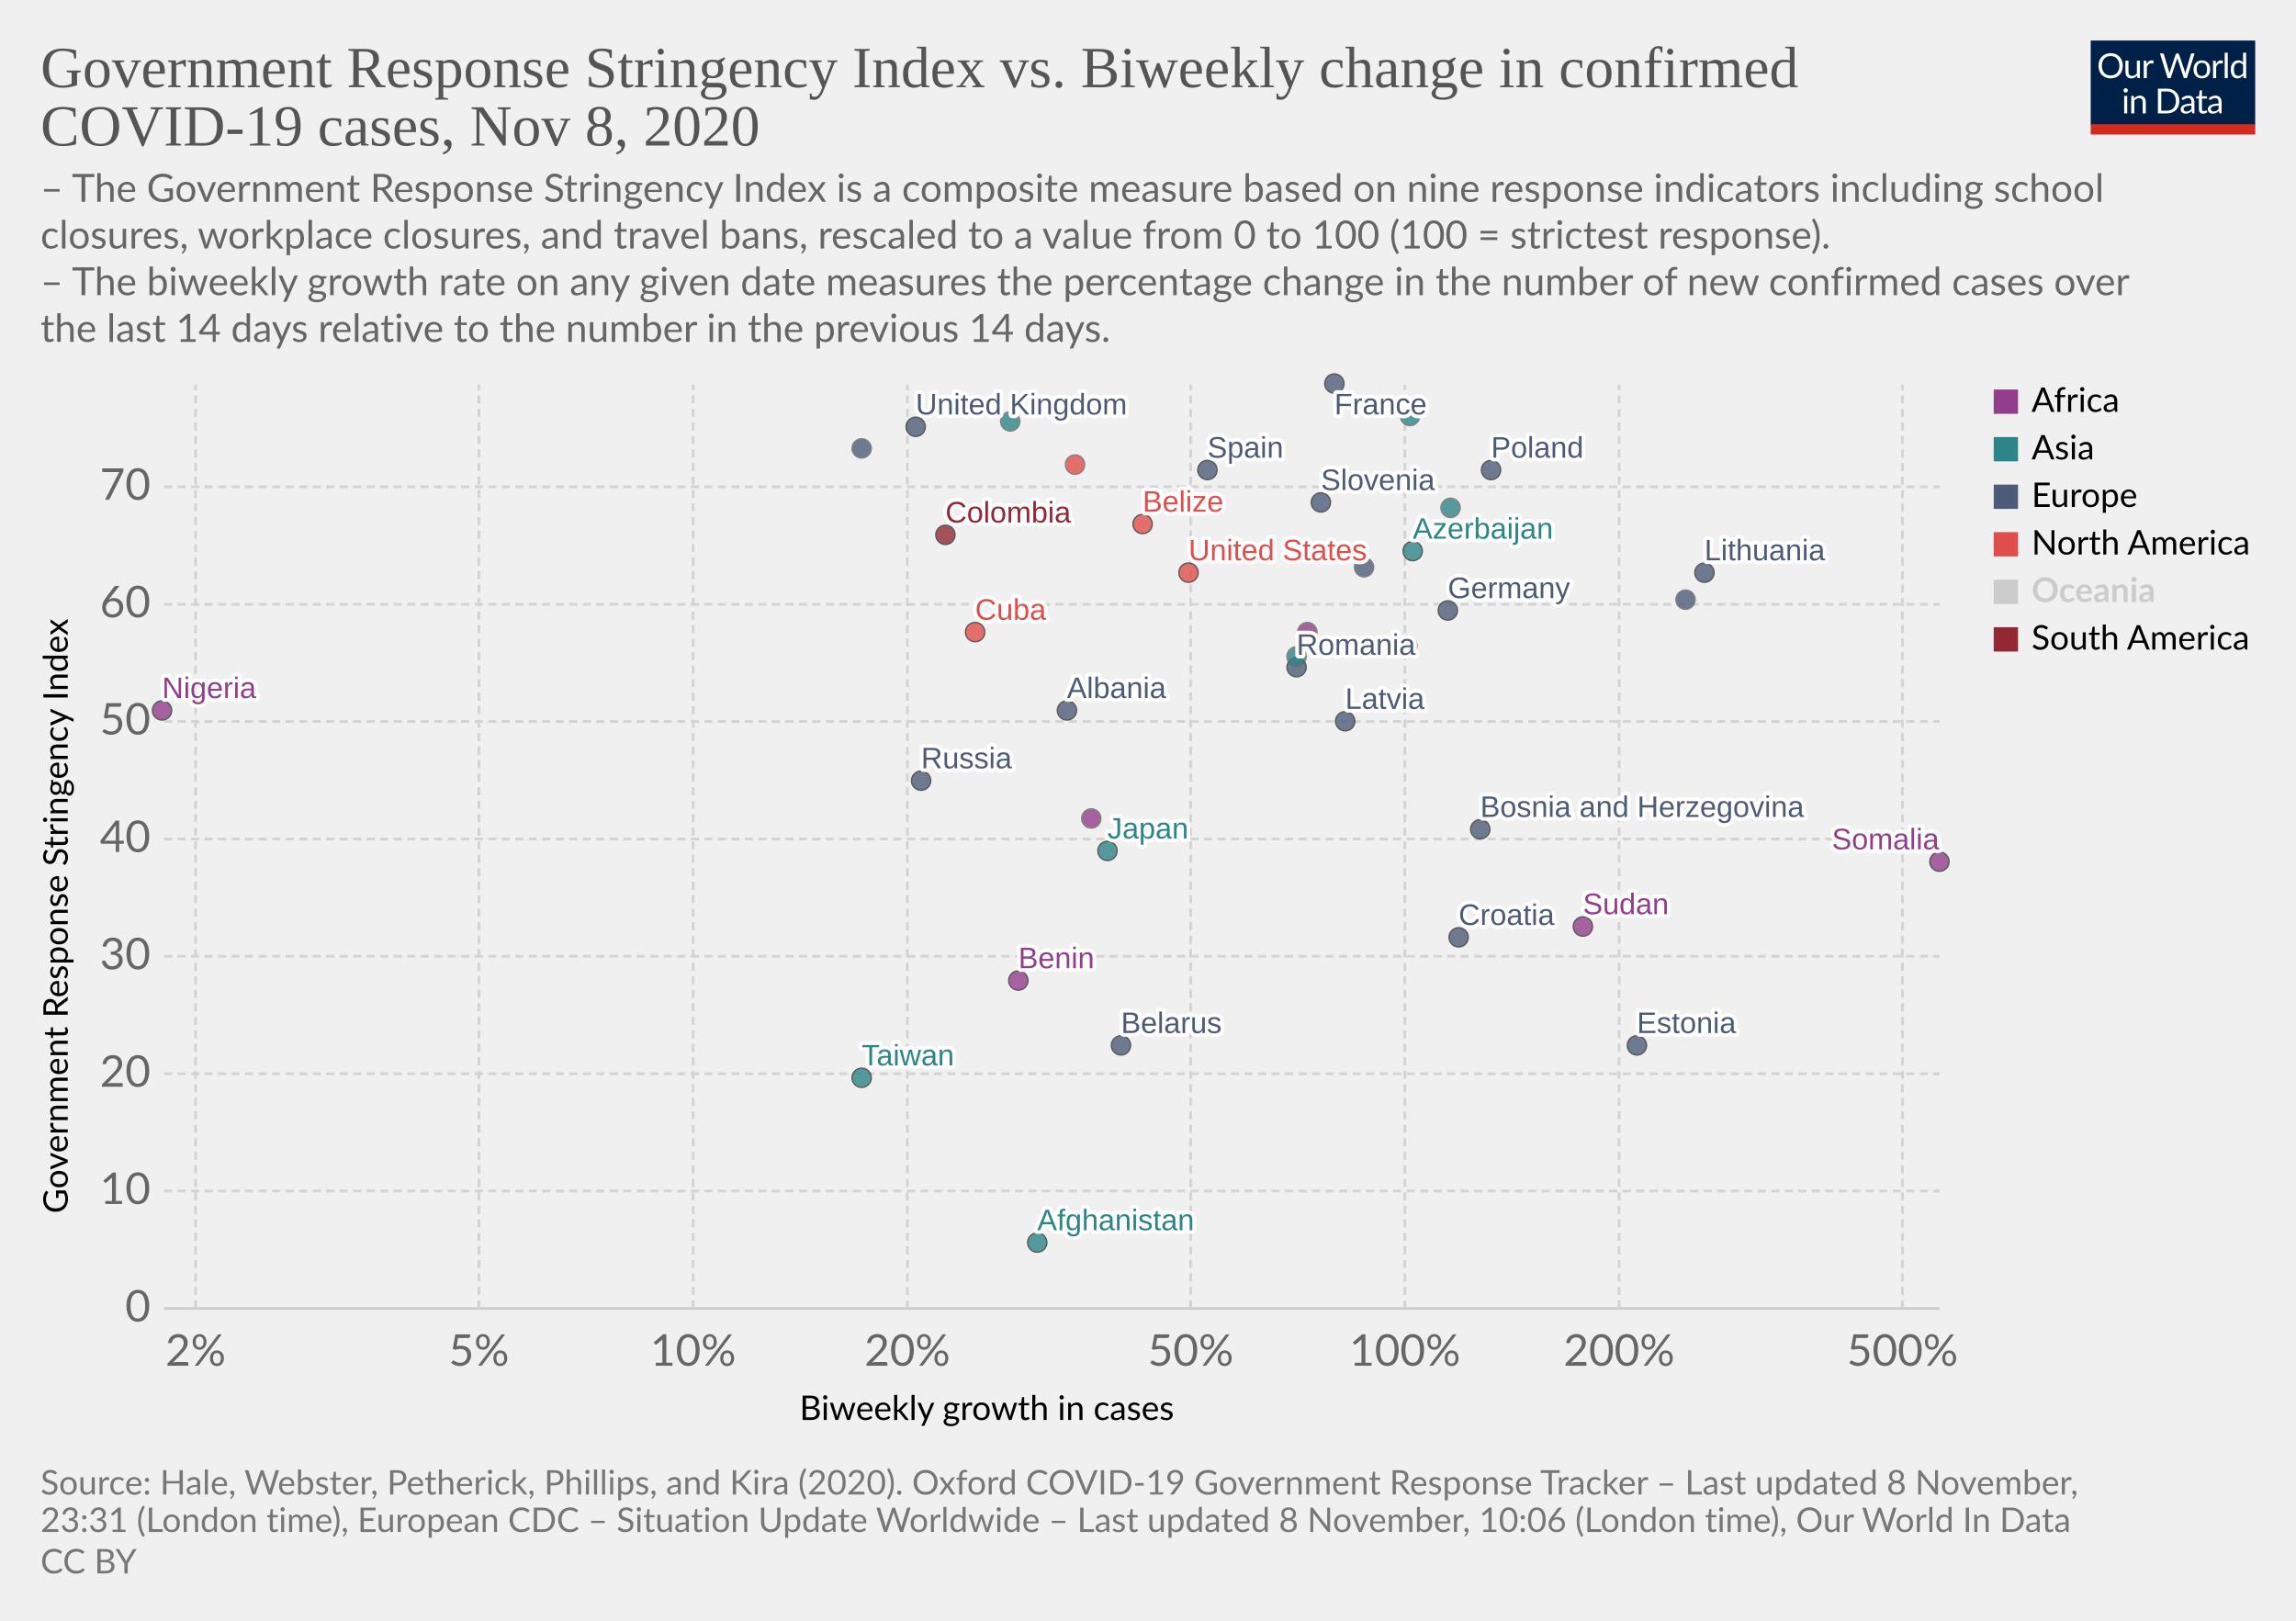
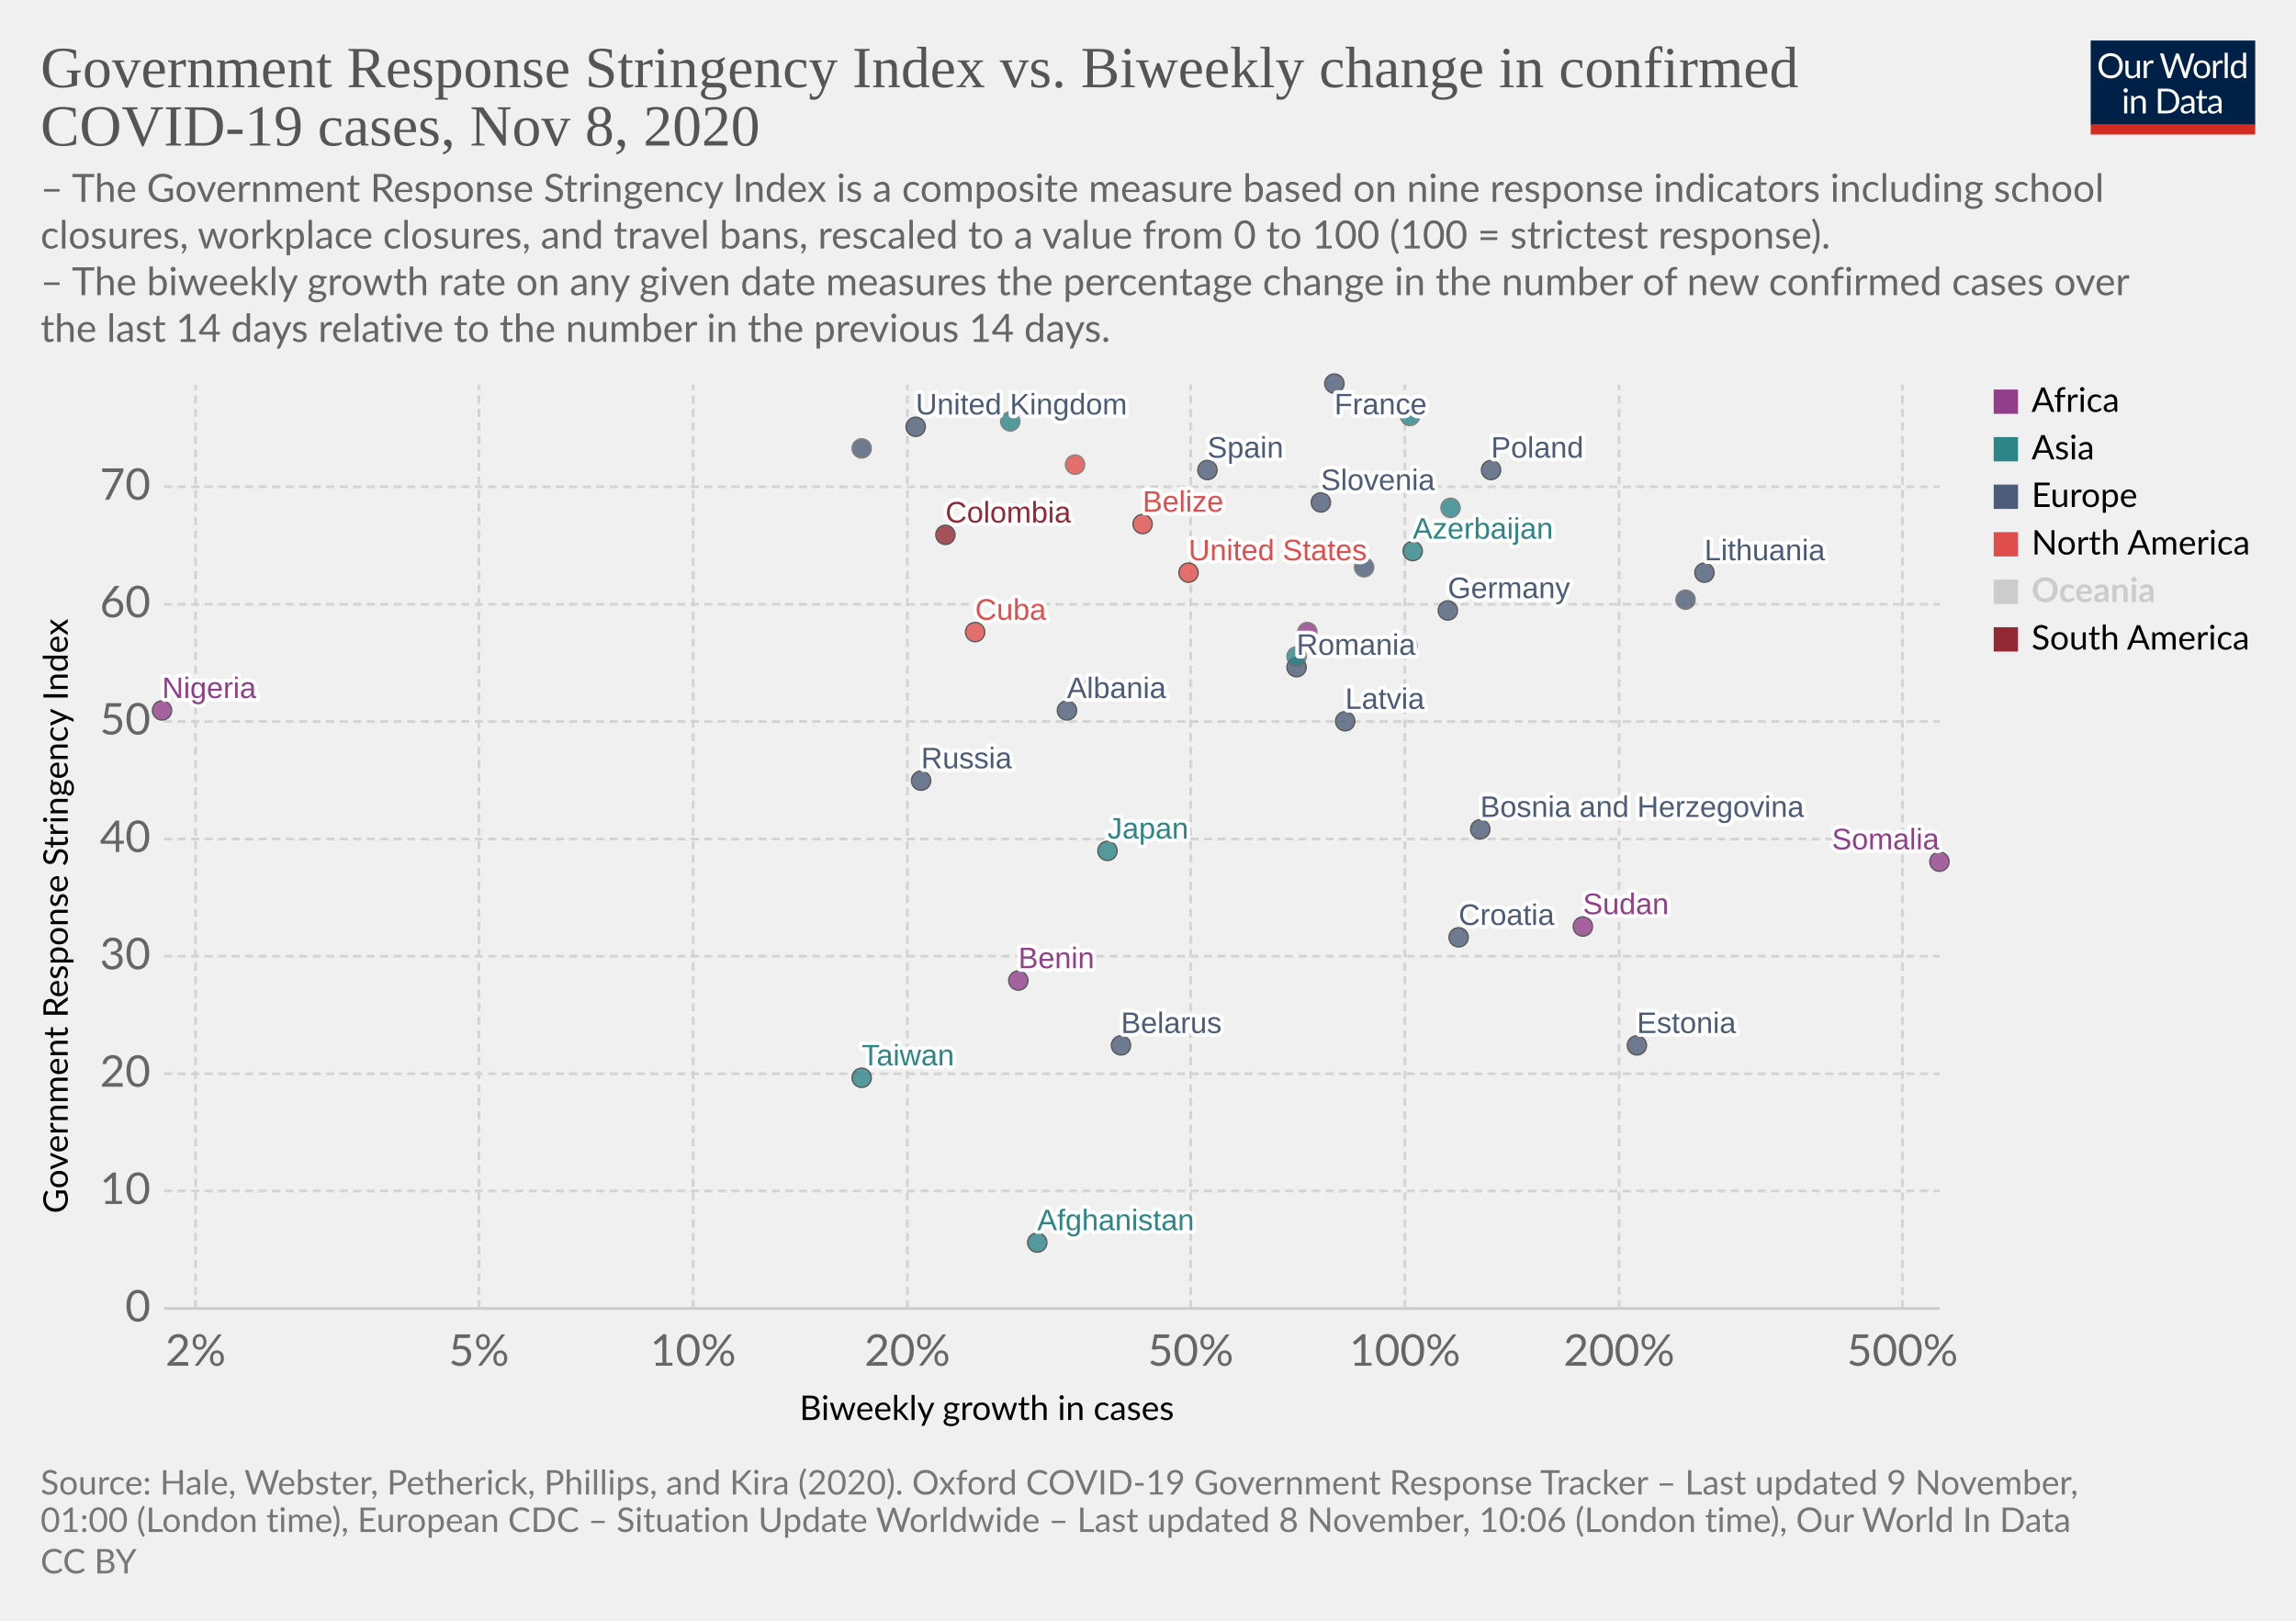
<svg xmlns="http://www.w3.org/2000/svg" version="1.1" style="background-color:#fff;-webkit-font-smoothing:antialiased" width="850" height="600" viewBox="0 0 850 600" font-family="Lato,'Helvetica Neue',Helvetica,Arial,sans-serif" font-size="18" text-rendering="optimizeLegibility">
  <g class="HeaderView">
    <g transform="matrix(.29 0 0 .29 774 15)">
      <svg width="210" height="120" viewBox="0 0 210 120" fill="none">
        <g clip-path="url(#clip0)">
          <path d="M0 0h210v107.89H0V0z" fill="#002147" />
          <path d="M40.98 32.25c0 2.36-.38 4.53-1.12 6.51a14.26 14.26 0 01-8.1 8.4c-1.9.78-4.02 1.17-6.34 1.17a16.6 16.6 0 01-6.33-1.17 14.31 14.31 0 01-8.08-8.4 18.29 18.29 0 01-1.12-6.51c0-2.36.38-4.53 1.12-6.5a14.32 14.32 0 018.07-8.44c1.92-.8 4.03-1.19 6.34-1.19 2.32 0 4.43.4 6.34 1.19 1.92.8 3.56 1.9 4.93 3.34a14.87 14.87 0 013.17 5.1 18.1 18.1 0 011.12 6.5zm-4.38 0c0-1.94-.26-3.68-.8-5.22a10.91 10.91 0 00-2.24-3.89 9.68 9.68 0 00-3.52-2.46 11.95 11.95 0 00-4.62-.86c-1.68 0-3.21.28-4.6.86a9.88 9.88 0 00-3.54 2.46 10.91 10.91 0 00-2.24 3.9c-.53 1.53-.8 3.27-.8 5.2 0 1.94.27 3.68.8 5.22a11.17 11.17 0 002.24 3.9 10.01 10.01 0 003.55 2.44c1.38.56 2.9.83 4.6.83 1.7 0 3.24-.27 4.61-.83a9.8 9.8 0 003.52-2.44 11.17 11.17 0 002.25-3.9c.53-1.54.8-3.28.8-5.21zm26.22-6.54V48H60.5c-.56 0-.9-.27-1.05-.81l-.31-2.4a12.45 12.45 0 01-3.26 2.6c-1.2.64-2.58.96-4.13.96-1.22 0-2.3-.2-3.24-.6a6.52 6.52 0 01-2.33-1.7 7.37 7.37 0 01-1.43-2.67c-.3-1.04-.46-2.2-.46-3.45V25.7h3.91v14.22c0 1.68.38 2.99 1.15 3.91.77.93 1.96 1.39 3.54 1.39 1.16 0 2.24-.27 3.23-.82a10.42 10.42 0 002.8-2.28V25.7h3.91zm8.61 4.47a9.94 9.94 0 012.6-3.56 5.64 5.64 0 013.76-1.3c.47 0 .92.05 1.34.15.44.1.83.27 1.17.49l-.3 2.92c-.09.37-.3.55-.66.55-.2 0-.5-.04-.9-.13a6.21 6.21 0 00-3.24.18c-.54.2-1.03.5-1.47.92-.42.4-.81.9-1.17 1.5-.33.58-.64 1.26-.92 2.02V48H67.7V25.71h2.25c.42 0 .72.08.88.25.16.16.27.44.33.83l.26 3.39zm61.16-13.7L122.75 48h-3.82l-7.99-24.05a21.95 21.95 0 01-.42-1.58 38.36 38.36 0 01-.44 1.58L102.05 48h-3.83L88.4 16.47h3.54c.38 0 .7.1.95.29.26.2.43.43.5.73l6.52 21.9c.1.4.2.83.28 1.28.1.46.2.94.29 1.46l.3-1.46c.12-.47.25-.9.38-1.27l7.41-21.91c.1-.25.26-.48.51-.69.27-.22.58-.33.95-.33h1.23c.38 0 .69.1.92.29.24.2.41.43.53.73l7.4 21.9a28.4 28.4 0 01.68 2.62 29.52 29.52 0 01.52-2.61l6.54-21.91c.07-.27.23-.5.48-.7.27-.21.58-.32.95-.32h3.32zm9.35 8.88c1.63 0 3.1.27 4.4.82a9.43 9.43 0 015.46 5.94c.5 1.4.74 2.98.74 4.73 0 1.76-.25 3.34-.74 4.75a9.43 9.43 0 01-5.46 5.92c-1.3.52-2.77.79-4.4.79-1.64 0-3.12-.27-4.44-.8a9.42 9.42 0 01-3.35-2.3c-.92-1-1.63-2.2-2.13-3.61-.49-1.41-.73-3-.73-4.75s.24-3.33.73-4.73c.5-1.43 1.2-2.64 2.13-3.63a9.4 9.4 0 013.35-2.31c1.32-.55 2.8-.82 4.44-.82zm0 19.89c2.2 0 3.84-.73 4.93-2.2 1.08-1.48 1.63-3.54 1.63-6.18 0-2.66-.55-4.72-1.63-6.2-1.09-1.49-2.73-2.23-4.93-2.23-1.12 0-2.09.2-2.93.57a5.7 5.7 0 00-2.06 1.65 7.5 7.5 0 00-1.24 2.67c-.26 1.04-.4 2.22-.4 3.54 0 2.64.55 4.7 1.64 6.18 1.1 1.47 2.76 2.2 4.99 2.2zm17.97-15.07a9.94 9.94 0 012.6-3.56 5.64 5.64 0 013.76-1.3c.47 0 .91.05 1.34.15.44.1.83.27 1.16.49l-.28 2.92c-.09.37-.31.55-.66.55-.2 0-.5-.04-.9-.13a6.2 6.2 0 00-3.24.18c-.54.2-1.03.5-1.47.92-.43.4-.82.9-1.17 1.5a13.1 13.1 0 00-.92 2.02V48h-3.94V25.71h2.24c.43 0 .72.08.88.25.17.16.28.44.33.83l.27 3.39zm15.04-14.59V48h-3.92V15.6h3.92zm19.55 15.43a6.22 6.22 0 00-2.38-2.05 6.7 6.7 0 00-2.86-.6c-2.07 0-3.66.75-4.77 2.23-1.12 1.48-1.68 3.6-1.68 6.33 0 1.46.13 2.7.38 3.74a7.29 7.29 0 001.1 2.56 4.35 4.35 0 001.78 1.45c.7.3 1.5.46 2.4.46 1.29 0 2.41-.3 3.36-.88a9.6 9.6 0 002.67-2.49V31.02zm3.91-15.43V48h-2.33c-.56 0-.9-.27-1.06-.81l-.35-2.71a12.13 12.13 0 01-3.25 2.77 8.28 8.28 0 01-4.23 1.06 7.31 7.31 0 01-6.14-2.9c-.73-.96-1.3-2.15-1.69-3.57a18.35 18.35 0 01.07-9.48 11.29 11.29 0 011.89-3.7 8.7 8.7 0 017.06-3.34 7.96 7.96 0 016.12 2.62V15.59h3.91zM46.61 70.71V93H42.7V70.71h3.91zm.84-7c0 .39-.08.75-.24 1.09a2.81 2.81 0 01-1.52 1.47 2.67 2.67 0 01-2.16 0 2.9 2.9 0 01-1.45-1.47 2.67 2.67 0 010-2.16c.15-.35.35-.65.6-.9.25-.27.53-.47.85-.62a2.67 2.67 0 012.16 0c.35.15.65.35.9.62.27.25.47.55.62.9.16.34.24.7.24 1.08zm7.97 10.24c.49-.54 1-1.04 1.54-1.48a9.85 9.85 0 013.66-1.84 8.96 8.96 0 015.43.35c.94.4 1.72.97 2.33 1.71a7.36 7.36 0 011.43 2.67c.32 1.04.49 2.19.49 3.45V93h-3.94V78.81c0-1.69-.4-3-1.17-3.92-.76-.93-1.93-1.4-3.5-1.4a6.6 6.6 0 00-3.25.83c-1 .56-1.92 1.31-2.77 2.27V93h-3.94V70.71h2.35c.56 0 .9.28 1.04.82l.3 2.42zm57.7 3.3c0 2.36-.37 4.5-1.11 6.44a14.3 14.3 0 01-3.17 4.98 14.1 14.1 0 01-4.93 3.2c-1.9.76-4.02 1.13-6.33 1.13H85.8V61.47h11.77c2.31 0 4.42.39 6.33 1.15a13.8 13.8 0 018.1 8.18 17.75 17.75 0 011.12 6.45zm-4.37 0c0-1.94-.26-3.67-.8-5.2a10.94 10.94 0 00-2.23-3.87 9.57 9.57 0 00-3.53-2.42 12.23 12.23 0 00-4.61-.83h-7.5v24.62h7.5c1.7 0 3.24-.28 4.61-.84a9.7 9.7 0 003.53-2.4 10.94 10.94 0 002.24-3.87c.53-1.53.8-3.26.8-5.2zm19.8 5.72c-1.8.06-3.34.2-4.62.44-1.26.22-2.3.51-3.1.88-.8.36-1.37.8-1.74 1.3-.35.5-.53 1.05-.53 1.67 0 .58.1 1.1.3 1.52a3 3 0 00.76 1.05c.34.27.73.46 1.17.6.45.11.94.17 1.45.17a7.28 7.28 0 003.5-.81 11.95 11.95 0 002.82-2.2v-4.62zm-12.65-9.11a12.73 12.73 0 013.98-2.66c1.43-.59 3-.88 4.73-.88 1.25 0 2.36.2 3.33.61a6.81 6.81 0 013.94 4.38c.33 1.04.5 2.19.5 3.43V93h-1.74a1.8 1.8 0 01-.88-.18c-.2-.13-.36-.38-.48-.74l-.44-2.12c-.59.55-1.16 1.03-1.72 1.46a9.48 9.48 0 01-3.74 1.7c-.69.15-1.46.23-2.3.23-.87 0-1.69-.12-2.45-.35a5.34 5.34 0 01-3.34-2.93 6.64 6.64 0 01-.49-2.64c0-.88.25-1.72.73-2.53a6.33 6.33 0 012.35-2.17c1.09-.63 2.5-1.15 4.25-1.54 1.75-.41 3.89-.65 6.42-.7v-1.75c0-1.73-.37-3.03-1.12-3.91-.75-.9-1.84-1.34-3.28-1.34-.97 0-1.78.12-2.44.37-.64.23-1.2.5-1.7.81l-1.23.82c-.33.23-.67.35-1 .35-.27 0-.5-.07-.69-.2a2.1 2.1 0 01-.48-.53l-.7-1.25zm27.67 19.5c-1.76 0-3.12-.5-4.07-1.48-.94-.98-1.41-2.4-1.41-4.25V74h-2.68a.9.9 0 01-.6-.2c-.16-.14-.24-.36-.24-.66v-1.56l3.65-.46.9-6.89a.9.9 0 01.29-.52.88.88 0 01.62-.22H142v7.67h6.44V74H142v13.38c0 .94.22 1.63.68 2.09.45.45 1.04.68 1.76.68a3.21 3.21 0 001.85-.53l.55-.35c.16-.12.3-.18.41-.18.2 0 .4.13.55.38l1.15 1.87a7.45 7.45 0 01-2.44 1.5c-.96.35-1.94.52-2.95.52zm19.68-10.4c-1.8.07-3.34.21-4.62.45-1.26.22-2.3.51-3.1.88-.8.36-1.37.8-1.74 1.3-.35.5-.53 1.05-.53 1.67 0 .58.1 1.1.3 1.52.18.42.44.77.76 1.05.34.27.73.46 1.17.6.45.11.94.17 1.45.17a7.3 7.3 0 003.5-.81 12.04 12.04 0 002.82-2.2v-4.62zm-12.65-9.1a12.72 12.72 0 013.99-2.66c1.42-.59 3-.88 4.72-.88 1.25 0 2.36.2 3.33.61a6.81 6.81 0 013.94 4.38c.33 1.04.5 2.19.5 3.43V93h-1.74a1.8 1.8 0 01-.88-.18c-.2-.13-.36-.38-.48-.74l-.44-2.12c-.59.55-1.16 1.03-1.72 1.46a9.48 9.48 0 01-3.74 1.7c-.69.15-1.46.23-2.3.23-.87 0-1.69-.12-2.45-.35a5.33 5.33 0 01-3.34-2.93 6.62 6.62 0 01-.49-2.64c0-.88.25-1.72.73-2.53a6.33 6.33 0 012.35-2.17c1.09-.63 2.5-1.15 4.25-1.54a31.2 31.2 0 016.42-.7v-1.75c0-1.73-.37-3.03-1.12-3.91-.75-.9-1.84-1.34-3.28-1.34-.97 0-1.78.12-2.44.37-.64.23-1.2.5-1.7.81-.46.3-.87.57-1.22.82-.34.23-.68.35-1.02.35-.26 0-.49-.07-.68-.2a1.88 1.88 0 01-.48-.53l-.7-1.25z" fill="#fff" />
          <path fill="#D42B21" d="M0 106.79h210V120H0z" />
        </g>
        <defs>
          <clipPath id="clip0">
            <path fill="#fff" d="M0 0h210v120H0z" />
          </clipPath>
        </defs>
      </svg>
    </g>
    <a href="https://ourworldindata.org/grapher/government-response-stringency-index-vs-biweekly-change-in-confirmed-covid-19-cases?time=latest" target="_blank" rel="noopener" font-family="&quot;Playfair Display&quot;,Georgia,&quot;Times New Roman&quot;,serif">
      <text font-size="21.6" x="15" y="32.3" fill="#555">
        <tspan x="15" y="32.28">Government Response Stringency Index vs. Biweekly change in confirmed</tspan>
        <tspan x="15" y="53.88">COVID-19 cases, Nov 8, 2020</tspan>
      </text>
    </a>
    <text font-size="14.4" x="15" y="74.7" fill="#666">
      <tspan x="15" y="74.72">– The Government Response Stringency Index is a composite measure based on nine response indicators including school</tspan>
      <tspan x="15" y="92">closures, workplace closures, and travel bans, rescaled to a value from 0 to 100 (100 = strictest response).</tspan>
      <tspan x="15" y="109.28"> – The biweekly growth rate on any given date measures the percentage change in the number of new confirmed cases over</tspan>
      <tspan x="15" y="126.56">the last 14 days relative to the number in the previous 14 days.</tspan>
    </text>
  </g>
  <g class="ScatterPlot">
    <g class="DualAxisView">
      <g class="HorizontalAxis">
        <text font-size="12.6" x="296" y="525.7">
          <tspan x="295.99" y="525.68">Biweekly growth in cases</tspan>
        </text>
        <text x="72.4" y="505.6" fill="#666" text-anchor="middle" font-size="16.2">2%</text>
        <text x="177.3" y="505.6" fill="#666" text-anchor="middle" font-size="16.2">5%</text>
        <text x="256.6" y="505.6" fill="#666" text-anchor="middle" font-size="16.2">10%</text>
        <text x="335.9" y="505.6" fill="#666" text-anchor="middle" font-size="16.2">20%</text>
        <text x="440.8" y="505.6" fill="#666" text-anchor="middle" font-size="16.2">50%</text>
        <text x="520.1" y="505.6" fill="#666" text-anchor="middle" font-size="16.2">100%</text>
        <text x="599.4" y="505.6" fill="#666" text-anchor="middle" font-size="16.2">200%</text>
        <text x="704.3" y="505.6" fill="#666" text-anchor="middle" font-size="16.2">500%</text>
      </g>
      <g class="VerticalAxis">
        <text font-size="12.6" x="-449.2" y="25.1" transform="rotate(-90)">
          <tspan x="-449.2" y="25.08">Government Response Stringency Index</tspan>
        </text>
        <text x="55.74" y="484.4" fill="#666" dominant-baseline="middle" text-anchor="end" font-size="16.2">0</text>
        <text x="55.74" y="440.9" fill="#666" dominant-baseline="middle" text-anchor="end" font-size="16.2">10</text>
        <text x="55.74" y="397.5" fill="#666" dominant-baseline="middle" text-anchor="end" font-size="16.2">20</text>
        <text x="55.74" y="354" fill="#666" dominant-baseline="middle" text-anchor="end" font-size="16.2">30</text>
        <text x="55.74" y="310.6" fill="#666" dominant-baseline="middle" text-anchor="end" font-size="16.2">40</text>
        <text x="55.74" y="267.1" fill="#666" dominant-baseline="middle" text-anchor="end" font-size="16.2">50</text>
        <text x="55.74" y="223.7" fill="#666" dominant-baseline="middle" text-anchor="end" font-size="16.2">60</text>
        <text x="55.74" y="180.2" fill="#666" dominant-baseline="middle" text-anchor="end" font-size="16.2">70</text>
      </g>
      <g class="AxisGridLines horizontalLines">
        <path stroke="#ccc" d="M60.74 484.4h657.35" />
        <path stroke="#d3d3d3" stroke-dasharray="3,2" d="M60.74 440.9h657.35M60.74 397.5h657.35M60.74 354h657.35M60.74 310.6h657.35M60.74 267.1h657.35M60.74 223.7h657.35M60.74 180.2h657.35" />
      </g>
      <g class="AxisGridLines verticalLines" stroke="#d3d3d3" stroke-dasharray="3,2">
        <path d="M72.4 484.4v-342M177.3 484.4v-342M256.6 484.4v-342M335.9 484.4v-342M440.8 484.4v-342M520.1 484.4v-342M599.4 484.4v-342M704.3 484.4v-342" />
      </g>
    </g>
    <g class="PointsWithLabels clickable" clip-path="url(#a)" font-family="Arial, sans-serif">
      <path fill="rgba(255,255,255,0)" d="M60.74 142.4h657.35v342H60.74z" />
      <defs>
        <clipPath id="a">
          <path d="M50.74 132.4h677.35v362H50.74z" />
        </clipPath>
      </defs>
      <g class="key-United-Kingdom_0">
        <circle cx="339" cy="158" r="3.57" fill="#4C5C78" opacity=".8" stroke="#333" stroke-width=".5" />
      </g>
      <g class="key-France_0">
        <circle cx="494" cy="142" r="3.57" fill="#4C5C78" opacity=".8" stroke="#333" stroke-width=".5" />
      </g>
      <g class="key-Germany_0">
        <circle cx="536" cy="226" r="3.57" fill="#4C5C78" opacity=".8" stroke="#333" stroke-width=".5" />
      </g>
      <g class="key-Spain_0">
        <circle cx="447" cy="174" r="3.57" fill="#4C5C78" opacity=".8" stroke="#333" stroke-width=".5" />
      </g>
      <g class="key-Poland_0">
        <circle cx="552" cy="174" r="3.57" fill="#4C5C78" opacity=".8" stroke="#333" stroke-width=".5" />
      </g>
      <g class="key-Russia_0">
        <circle cx="341" cy="289" r="3.57" fill="#4C5C78" opacity=".8" stroke="#333" stroke-width=".5" />
      </g>
      <g class="key-United-States_0">
        <circle cx="440" cy="212" r="3.57" fill="#E04E4B" opacity=".8" stroke="#333" stroke-width=".5" />
      </g>
      <g class="key-Japan_0">
        <circle cx="410" cy="315" r="3.57" fill="#2D8587" opacity=".8" stroke="#333" stroke-width=".5" />
      </g>
      <g class="key-Afghanistan_0">
        <circle cx="384" cy="460" r="3.57" fill="#2D8587" opacity=".8" stroke="#333" stroke-width=".5" />
      </g>
      <g class="key-Albania_0">
        <circle cx="395" cy="263" r="3.57" fill="#4C5C78" opacity=".8" stroke="#333" stroke-width=".5" />
      </g>
      <g class="key-Azerbaijan_0">
        <circle cx="523" cy="204" r="3.57" fill="#2D8587" opacity=".8" stroke="#333" stroke-width=".5" />
      </g>
      <g class="key-Mexico_0">
        <circle cx="398" cy="172" r="3.57" fill="#E04E4B" opacity=".8" stroke="#666" stroke-width=".5" />
      </g>
      <g class="key-Malaysia_0">
        <circle cx="374" cy="156" r="3.57" fill="#2D8587" opacity=".8" stroke="#666" stroke-width=".5" />
      </g>
      <g class="key-Lithuania_0">
        <circle cx="631" cy="212" r="3.57" fill="#4C5C78" opacity=".8" stroke="#333" stroke-width=".5" />
      </g>
      <g class="key-Latvia_0">
        <circle cx="498" cy="267" r="3.57" fill="#4C5C78" opacity=".8" stroke="#333" stroke-width=".5" />
      </g>
      <g class="key-Jordan_0">
        <circle cx="522" cy="154" r="3.57" fill="#2D8587" opacity=".8" stroke="#666" stroke-width=".5" />
      </g>
      <g class="key-Kazakhstan_0">
        <circle cx="537" cy="188" r="3.57" fill="#2D8587" opacity=".8" stroke="#666" stroke-width=".5" />
      </g>
      <g class="key-Belarus_0">
        <circle cx="415" cy="387" r="3.57" fill="#4C5C78" opacity=".8" stroke="#333" stroke-width=".5" />
      </g>
      <g class="key-Belize_0">
        <circle cx="423" cy="194" r="3.57" fill="#E04E4B" opacity=".8" stroke="#333" stroke-width=".5" />
      </g>
      <g class="key-Benin_0">
        <circle cx="377" cy="363" r="3.57" fill="#923E8B" opacity=".8" stroke="#333" stroke-width=".5" />
      </g>
      <g class="key-Bosnia-and-Herzegovina_0">
        <circle cx="548" cy="307" r="3.57" fill="#4C5C78" opacity=".8" stroke="#333" stroke-width=".5" />
      </g>
      <g class="key-Botswana_0">
-         <circle cx="404" cy="303" r="3.57" fill="#923E8B" opacity=".8" stroke="#666" stroke-width=".5" />
+         <circle cx="404" cy="255" r="3.57" fill="#923E8B" opacity=".8" stroke="#666" stroke-width=".5" />
      </g>
      <g class="key-Romania_0">
        <circle cx="480" cy="247" r="3.57" fill="#4C5C78" opacity=".8" stroke="#333" stroke-width=".5" />
      </g>
      <g class="key-Puerto-Rico_0">
        <circle cx="376" cy="190" r="3.57" fill="#E04E4B" opacity=".8" stroke="#666" stroke-width=".5" />
      </g>
      <g class="key-Portugal_0">
        <circle cx="505" cy="210" r="3.57" fill="#4C5C78" opacity=".8" stroke="#666" stroke-width=".5" />
      </g>
      <g class="key-Nigeria_0">
        <circle cx="60" cy="263" r="3.57" fill="#923E8B" opacity=".8" stroke="#333" stroke-width=".5" />
      </g>
      <g class="key-Czech-Republic_0">
        <circle cx="319" cy="166" r="3.57" fill="#4C5C78" opacity=".8" stroke="#666" stroke-width=".5" />
      </g>
      <g class="key-Cuba_0">
        <circle cx="361" cy="234" r="3.57" fill="#E04E4B" opacity=".8" stroke="#333" stroke-width=".5" />
      </g>
      <g class="key-Croatia_0">
        <circle cx="540" cy="347" r="3.57" fill="#4C5C78" opacity=".8" stroke="#333" stroke-width=".5" />
      </g>
      <g class="key-Colombia_0">
        <circle cx="350" cy="198" r="3.57" fill="#932834" opacity=".8" stroke="#333" stroke-width=".5" />
      </g>
      <g class="key-Taiwan_0">
        <circle cx="319" cy="399" r="3.57" fill="#2D8587" opacity=".8" stroke="#333" stroke-width=".5" />
      </g>
      <g class="key-Luxembourg_0">
        <circle cx="521" cy="239" r="3.57" fill="#4C5C78" opacity=".8" stroke="#666" stroke-width=".5" />
      </g>
      <g class="key-Uganda_0">
        <circle cx="484" cy="234" r="3.57" fill="#923E8B" opacity=".8" stroke="#666" stroke-width=".5" />
      </g>
      <g class="key-Sudan_0">
        <circle cx="586" cy="343" r="3.57" fill="#923E8B" opacity=".8" stroke="#333" stroke-width=".5" />
      </g>
      <g class="key-Somalia_0">
        <circle cx="718" cy="319" r="3.57" fill="#923E8B" opacity=".8" stroke="#333" stroke-width=".5" />
      </g>
      <g class="key-Slovenia_0">
        <circle cx="489" cy="186" r="3.57" fill="#4C5C78" opacity=".8" stroke="#333" stroke-width=".5" />
      </g>
      <g class="key-Georgia_0">
        <circle cx="480" cy="243" r="3.57" fill="#2D8587" opacity=".8" stroke="#666" stroke-width=".5" />
      </g>
      <g class="key-Estonia_0">
        <circle cx="606" cy="387" r="3.57" fill="#4C5C78" opacity=".8" stroke="#333" stroke-width=".5" />
      </g>
      <g class="key-Kosovo_0">
        <circle cx="624" cy="222" r="3.57" fill="#4C5C78" opacity=".8" stroke="#666" stroke-width=".5" />
      </g>
      <g class="backgroundLabels" fill="#333" font-size="11" font-weight="400">
        <text x="339" y="153.43" fill="#fff" stroke="#fff" stroke-linecap="round" stroke-linejoin="round" stroke-width=".25em">United Kingdom</text>
        <text x="339" y="153.43" fill="#4C5C78">United Kingdom</text>
        <text x="494" y="153.4" fill="#fff" stroke="#fff" stroke-linecap="round" stroke-linejoin="round" stroke-width=".25em">France</text>
        <text x="494" y="153.4" fill="#4C5C78">France</text>
        <text x="536" y="221.43" fill="#fff" stroke="#fff" stroke-linecap="round" stroke-linejoin="round" stroke-width=".25em">Germany</text>
        <text x="536" y="221.43" fill="#4C5C78">Germany</text>
        <text x="447" y="169.43" fill="#fff" stroke="#fff" stroke-linecap="round" stroke-linejoin="round" stroke-width=".25em">Spain</text>
        <text x="447" y="169.43" fill="#4C5C78">Spain</text>
        <text x="552" y="169.43" fill="#fff" stroke="#fff" stroke-linecap="round" stroke-linejoin="round" stroke-width=".25em">Poland</text>
        <text x="552" y="169.43" fill="#4C5C78">Poland</text>
        <text x="341" y="284.43" fill="#fff" stroke="#fff" stroke-linecap="round" stroke-linejoin="round" stroke-width=".25em">Russia</text>
        <text x="341" y="284.43" fill="#4C5C78">Russia</text>
        <text x="440" y="207.43" fill="#fff" stroke="#fff" stroke-linecap="round" stroke-linejoin="round" stroke-width=".25em">United States</text>
        <text x="440" y="207.43" fill="#E04E4B">United States</text>
        <text x="410" y="310.43" fill="#fff" stroke="#fff" stroke-linecap="round" stroke-linejoin="round" stroke-width=".25em">Japan</text>
        <text x="410" y="310.43" fill="#2D8587">Japan</text>
        <text x="384" y="455.43" fill="#fff" stroke="#fff" stroke-linecap="round" stroke-linejoin="round" stroke-width=".25em">Afghanistan</text>
        <text x="384" y="455.43" fill="#2D8587">Afghanistan</text>
        <text x="395" y="258.43" fill="#fff" stroke="#fff" stroke-linecap="round" stroke-linejoin="round" stroke-width=".25em">Albania</text>
        <text x="395" y="258.43" fill="#4C5C78">Albania</text>
        <text x="523" y="199.43" fill="#fff" stroke="#fff" stroke-linecap="round" stroke-linejoin="round" stroke-width=".25em">Azerbaijan</text>
        <text x="523" y="199.43" fill="#2D8587">Azerbaijan</text>
        <text x="631" y="207.43" fill="#fff" stroke="#fff" stroke-linecap="round" stroke-linejoin="round" stroke-width=".25em">Lithuania</text>
        <text x="631" y="207.43" fill="#4C5C78">Lithuania</text>
        <text x="498" y="262.43" fill="#fff" stroke="#fff" stroke-linecap="round" stroke-linejoin="round" stroke-width=".25em">Latvia</text>
        <text x="498" y="262.43" fill="#4C5C78">Latvia</text>
        <text x="415" y="382.43" fill="#fff" stroke="#fff" stroke-linecap="round" stroke-linejoin="round" stroke-width=".25em">Belarus</text>
        <text x="415" y="382.43" fill="#4C5C78">Belarus</text>
        <text x="423" y="189.43" fill="#fff" stroke="#fff" stroke-linecap="round" stroke-linejoin="round" stroke-width=".25em">Belize</text>
        <text x="423" y="189.43" fill="#E04E4B">Belize</text>
        <text x="377" y="358.43" fill="#fff" stroke="#fff" stroke-linecap="round" stroke-linejoin="round" stroke-width=".25em">Benin</text>
        <text x="377" y="358.43" fill="#923E8B">Benin</text>
        <text x="548" y="302.43" fill="#fff" stroke="#fff" stroke-linecap="round" stroke-linejoin="round" stroke-width=".25em">Bosnia and Herzegovina</text>
        <text x="548" y="302.43" fill="#4C5C78">Bosnia and Herzegovina</text>
        <text x="480" y="242.43" fill="#fff" stroke="#fff" stroke-linecap="round" stroke-linejoin="round" stroke-width=".25em">Romania</text>
        <text x="480" y="242.43" fill="#4C5C78">Romania</text>
        <text x="60" y="258.43" fill="#fff" stroke="#fff" stroke-linecap="round" stroke-linejoin="round" stroke-width=".25em">Nigeria</text>
        <text x="60" y="258.43" fill="#923E8B">Nigeria</text>
        <text x="361" y="229.43" fill="#fff" stroke="#fff" stroke-linecap="round" stroke-linejoin="round" stroke-width=".25em">Cuba</text>
        <text x="361" y="229.43" fill="#E04E4B">Cuba</text>
        <text x="540" y="342.43" fill="#fff" stroke="#fff" stroke-linecap="round" stroke-linejoin="round" stroke-width=".25em">Croatia</text>
        <text x="540" y="342.43" fill="#4C5C78">Croatia</text>
        <text x="350" y="193.43" fill="#fff" stroke="#fff" stroke-linecap="round" stroke-linejoin="round" stroke-width=".25em">Colombia</text>
        <text x="350" y="193.43" fill="#932834">Colombia</text>
        <text x="319" y="394.43" fill="#fff" stroke="#fff" stroke-linecap="round" stroke-linejoin="round" stroke-width=".25em">Taiwan</text>
        <text x="319" y="394.43" fill="#2D8587">Taiwan</text>
        <text x="586" y="338.43" fill="#fff" stroke="#fff" stroke-linecap="round" stroke-linejoin="round" stroke-width=".25em">Sudan</text>
        <text x="586" y="338.43" fill="#923E8B">Sudan</text>
        <text x="678.18" y="314.43" fill="#fff" stroke="#fff" stroke-linecap="round" stroke-linejoin="round" stroke-width=".25em">Somalia</text>
        <text x="678.18" y="314.43" fill="#923E8B">Somalia</text>
        <text x="489" y="181.43" fill="#fff" stroke="#fff" stroke-linecap="round" stroke-linejoin="round" stroke-width=".25em">Slovenia</text>
        <text x="489" y="181.43" fill="#4C5C78">Slovenia</text>
        <text x="606" y="382.43" fill="#fff" stroke="#fff" stroke-linecap="round" stroke-linejoin="round" stroke-width=".25em">Estonia</text>
        <text x="606" y="382.43" fill="#4C5C78">Estonia</text>
      </g>
    </g>
    <g class="ScatterColorLegend clickable" cursor="pointer">
      <g class="legendMark">
        <path fill="#923E8B" d="M738.09 144.2h9v9h-9z" />
        <text font-size="12.6" x="752.1" y="152.5">
          <tspan x="752.09" y="152.48">Africa</tspan>
        </text>
      </g>
      <g class="legendMark">
        <path fill="#2D8587" d="M738.09 161.8h9v9h-9z" />
        <text font-size="12.6" x="752.1" y="170.1">
          <tspan x="752.09" y="170.08">Asia</tspan>
        </text>
      </g>
      <g class="legendMark">
        <path fill="#4C5C78" d="M738.09 179.4h9v9h-9z" />
        <text font-size="12.6" x="752.1" y="187.7">
          <tspan x="752.09" y="187.68">Europe</tspan>
        </text>
      </g>
      <g class="legendMark">
        <path fill="#E04E4B" d="M738.09 197h9v9h-9z" />
        <text font-size="12.6" x="752.1" y="205.3">
          <tspan x="752.09" y="205.28">North America</tspan>
        </text>
      </g>
      <g class="legendMark" fill="#ccc">
        <path d="M738.09 214.6h9v9h-9z" />
        <text font-size="12.6" x="752.1" y="222.9" font-weight="700">
          <tspan x="752.09" y="222.88">Oceania</tspan>
        </text>
      </g>
      <g class="legendMark">
        <path fill="#932834" d="M738.09 232.2h9v9h-9z" />
        <text font-size="12.6" x="752.1" y="240.5">
          <tspan x="752.09" y="240.48">South America</tspan>
        </text>
      </g>
    </g>
  </g>
  <g class="SourcesFooter" fill="#777">
    <g class="clickable" fill="#777">
      <text font-size="12.6" x="15" y="553.3">
-         <tspan x="15" y="553.28">Source: Hale, Webster, Petherick, Phillips, and Kira (2020). Oxford COVID-19 Government Response Tracker – Last updated 8 November,</tspan>
-         <tspan x="15" y="567.14">23:31 (London time), European CDC – Situation Update Worldwide – Last updated 8 November, 10:06 (London time), Our World In Data</tspan>
+         <tspan x="15" y="553.28">Source: Hale, Webster, Petherick, Phillips, and Kira (2020). Oxford COVID-19 Government Response Tracker – Last updated 9 November,</tspan>
+         <tspan x="15" y="567.14">01:00 (London time), European CDC – Situation Update Worldwide – Last updated 8 November, 10:06 (London time), Our World In Data</tspan>
      </text>
    </g>
    <text font-size="12.6" x="15" y="582.5">
      <tspan x="15" y="582.48">
        <a class="cclogo" href="http://creativecommons.org/licenses/by/4.0/deed.en_US" target="_blank" fill="#777">CC BY</a>
      </tspan>
    </text>
  </g>
</svg>
